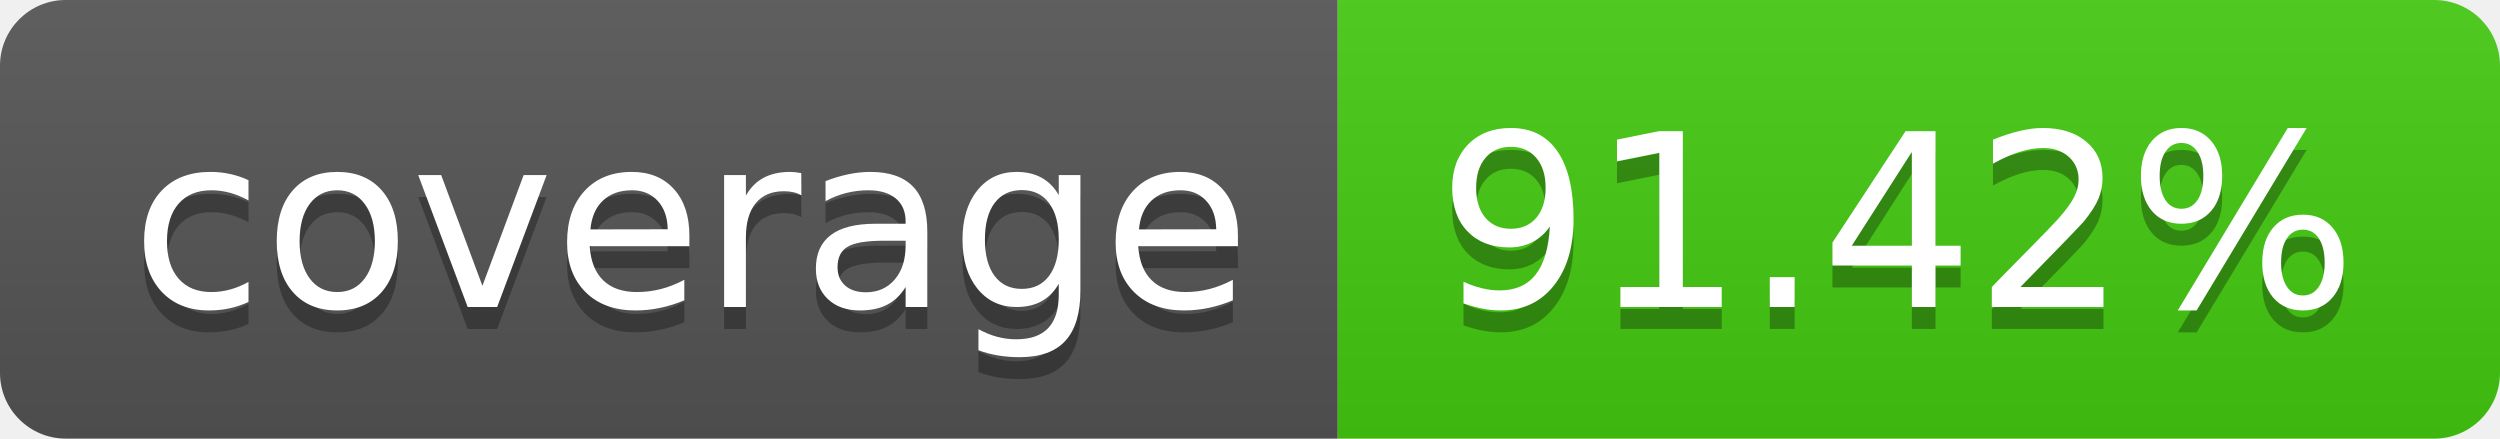
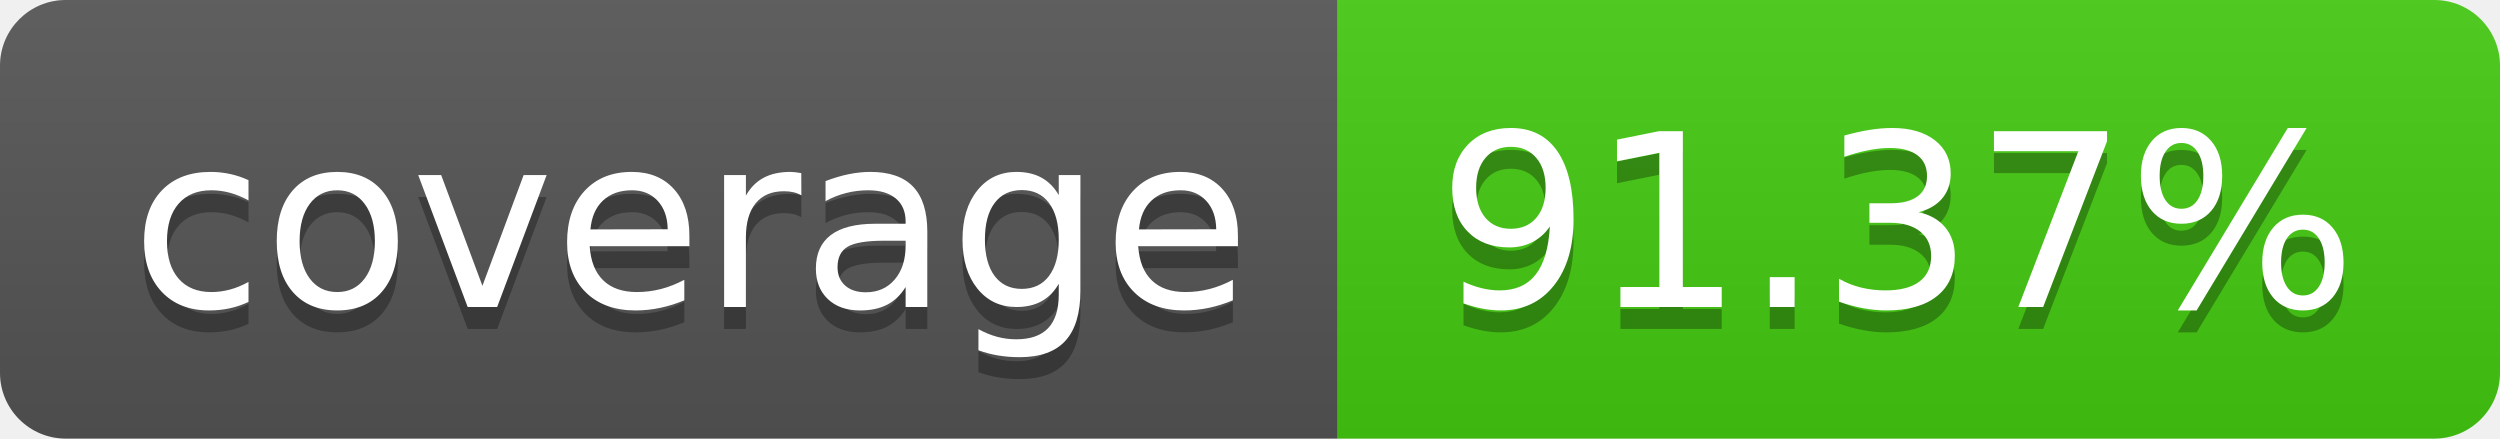
- <svg xmlns="http://www.w3.org/2000/svg" width="114" height="20" role="img" aria-label="coverage: 91.42%">
+ <svg xmlns="http://www.w3.org/2000/svg" width="114" height="20" role="img" aria-label="coverage: 91.37%">
  <linearGradient id="s" x2="0" y2="100%">
    <stop offset="0" stop-color="#bbb" stop-opacity=".1" />
    <stop offset="1" stop-opacity=".1" />
  </linearGradient>
  <clipPath id="r">
    <rect width="114" height="20" rx="3" fill="#fff" />
  </clipPath>
  <g clip-path="url(#r)">
    <rect width="61" height="20" fill="#555" />
    <rect x="61" width="53" height="20" fill="#4c1" />
    <rect width="114" height="20" fill="url(#s)" />
  </g>
  <g fill="#fff" text-anchor="middle" font-family="Verdana,Geneva,DejaVu Sans,sans-serif" text-rendering="geometricPrecision" font-size="110">
    <text aria-hidden="true" x="315" y="150" fill="#010101" fill-opacity=".3" transform="scale(.1)" textLength="510">coverage</text>
    <text x="315" y="140" transform="scale(.1)" fill="#fff" textLength="510">coverage</text>
-     <text aria-hidden="true" x="865" y="150" fill="#010101" fill-opacity=".3" transform="scale(.1)" textLength="430">91.42%</text>
-     <text x="865" y="140" transform="scale(.1)" fill="#fff" textLength="430">91.42%</text>
+     <text aria-hidden="true" x="865" y="150" fill="#010101" fill-opacity=".3" transform="scale(.1)" textLength="430">91.37%</text>
+     <text x="865" y="140" transform="scale(.1)" fill="#fff" textLength="430">91.37%</text>
  </g>
</svg>
